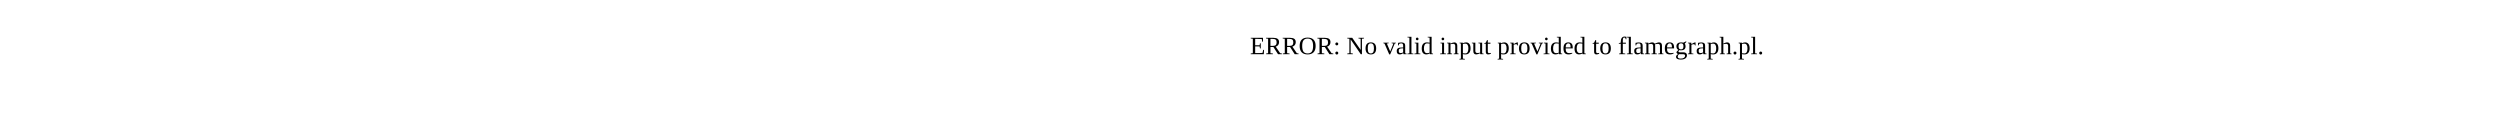
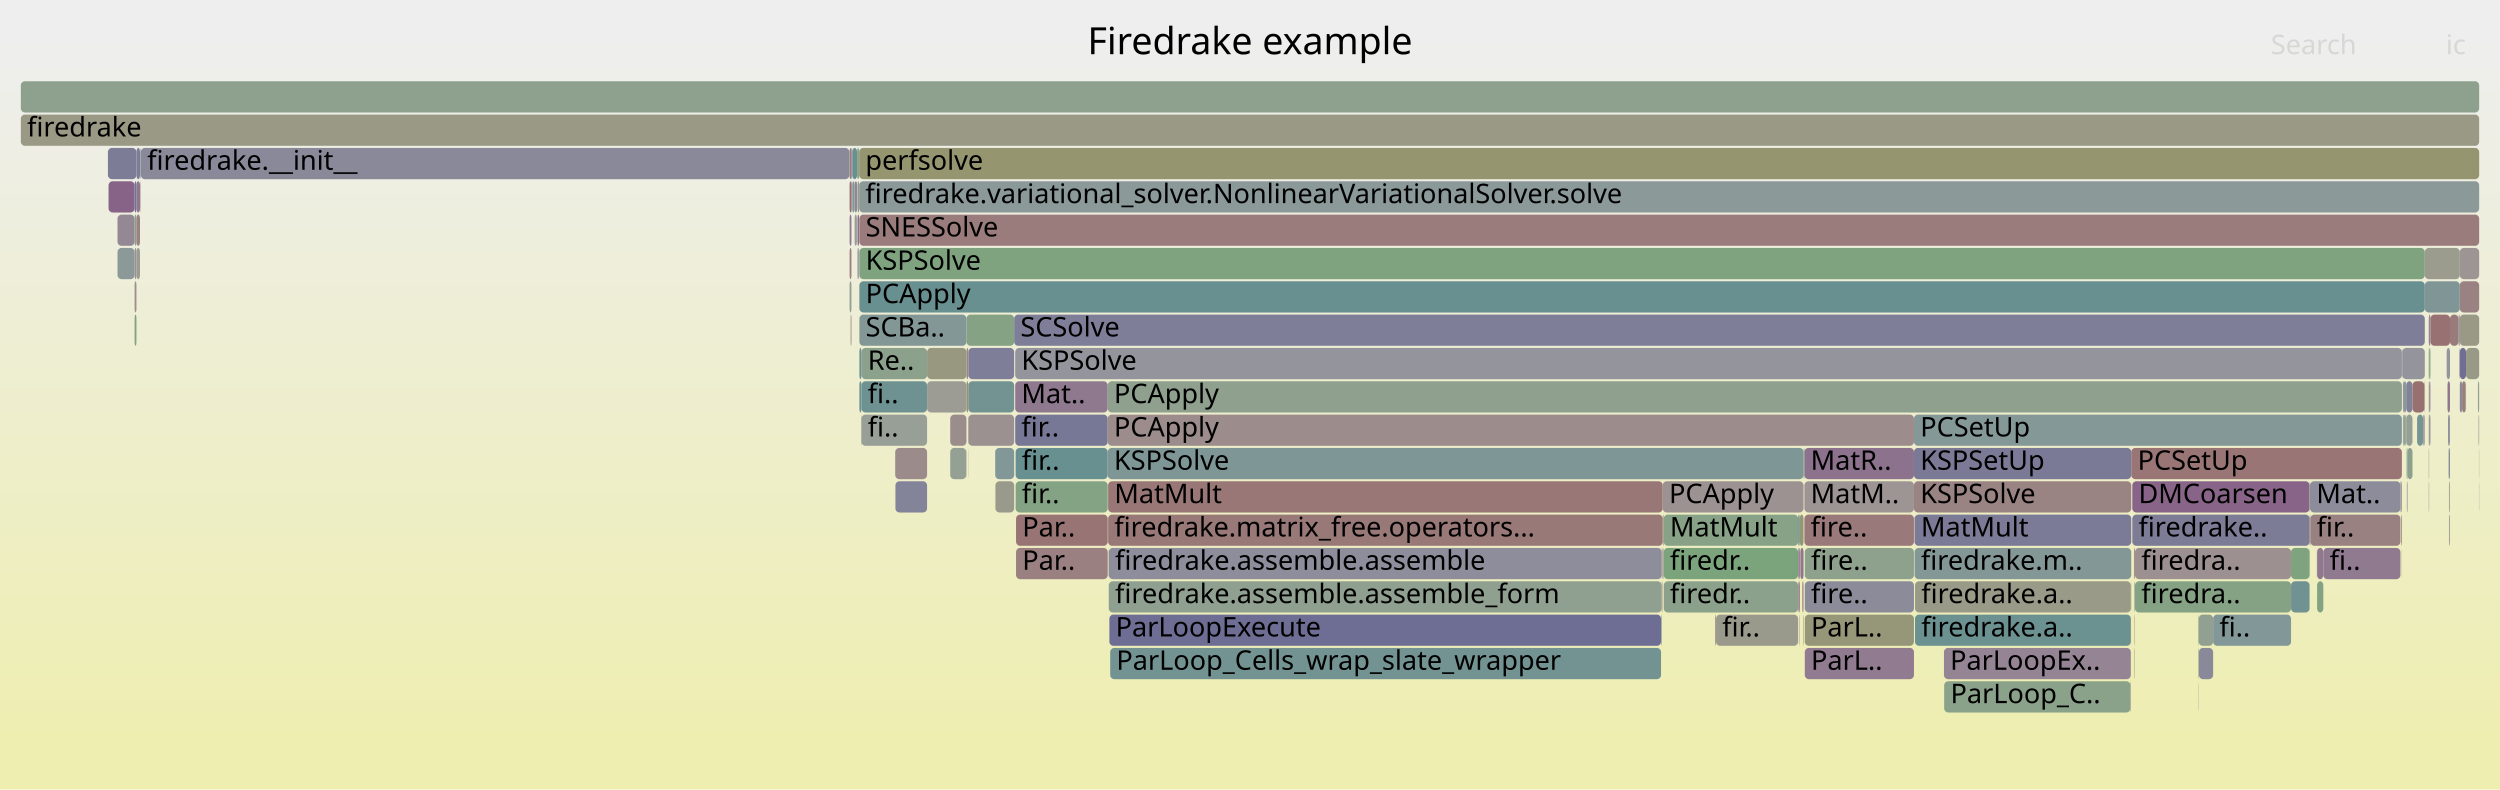
- <svg xmlns="http://www.w3.org/2000/svg" version="1.1" width="1200" height="65" viewBox="0 0 1200 65">
-   <text x="600.00" y="26">ERROR: No valid input provided to flamegraph.pl.</text>
+ <svg xmlns="http://www.w3.org/2000/svg" version="1.1" width="1200" height="379" viewBox="0 0 1200 379">
+   <defs>
+     <linearGradient id="background" y1="0" y2="1" x1="0" x2="0">
+       <stop stop-color="#eeeeee" offset="5%" />
+       <stop stop-color="#eeeeb0" offset="95%" />
+     </linearGradient>
+   </defs>
+   <style type="text/css">
+ 	text { font-family:Verdana; font-size:13px; fill:rgb(0,0,0); }
+ 	#search, #ignorecase { opacity:0.1; cursor:pointer; }
+ 	#search:hover, #search.show, #ignorecase:hover, #ignorecase.show { opacity:1; }
+ 	#subtitle { text-anchor:middle; font-color:rgb(160,160,160); }
+ 	#title { text-anchor:middle; font-size:18px}
+ 	#unzoom { cursor:pointer; }
+ 	#frames &gt; *:hover { stroke:black; stroke-width:0.5; cursor:pointer; }
+ 	.hide { display:none; }
+ 	.parent { opacity:0.5; }
+ </style>
+   <rect x="0.0" y="0" width="1200.0" height="379.0" fill="url(#background)" />
+   <text id="title" x="600.00" y="26">Firedrake example</text>
+   <text id="details" x="10.00" y="361"> </text>
+   <text id="unzoom" x="10.00" y="26" class="hide">Reset Zoom</text>
+   <text id="search" x="1090.00" y="26">Search</text>
+   <text id="ignorecase" x="1174.00" y="26">ic</text>
+   <text id="matched" x="1090.00" y="361"> </text>
+   <g id="frames">
+     <g>
+       <rect x="798.1" y="247" width="0.5" height="15.0" fill="rgb(153.308,153.308,135.262)" rx="2" ry="2" />
+       <text x="801.14" y="257.5" />
+     </g>
+     <g>
+       <rect x="64.6" y="119" width="0.9" height="15.0" fill="rgb(156.167,143.944,143.944)" rx="2" ry="2" />
+       <text x="67.60" y="129.5" />
+     </g>
+     <g>
+       <rect x="477.7" y="215" width="9.1" height="15.0" fill="rgb(129.768,150.681,150.681)" rx="2" ry="2" />
+       <text x="480.65" y="225.5" />
+     </g>
+     <g>
+       <rect x="1062.3" y="295" width="37.4" height="15.0" fill="rgb(130.044,150.752,150.752)" rx="2" ry="2" />
+       <text x="1065.31" y="305.5">fi..</text>
+     </g>
+     <g>
+       <rect x="1153.4" y="183" width="0.4" height="15.0" fill="rgb(124.794,124.794,151.573)" rx="2" ry="2" />
+       <text x="1156.45" y="193.5" />
+     </g>
+     <g>
+       <rect x="1023.5" y="247" width="85.1" height="15.0" fill="rgb(124.24,124.24,151.466)" rx="2" ry="2" />
+       <text x="1026.48" y="257.5">firedrake..</text>
+     </g>
+     <g>
+       <rect x="1180.7" y="119" width="9.3" height="15.0" fill="rgb(156.665,147.764,147.764)" rx="2" ry="2" />
+       <text x="1183.66" y="129.5" />
+     </g>
+     <g>
+       <rect x="798.0" y="263" width="0.1" height="15.0" fill="rgb(138.342,138.342,154.195)" rx="2" ry="2" />
+       <text x="801.01" y="273.5" />
+     </g>
+     <g>
+       <rect x="413.5" y="183" width="31.5" height="15.0" fill="rgb(110.077,145.576,145.576)" rx="2" ry="2" />
+       <text x="416.50" y="193.5">fi..</text>
+     </g>
+     <g>
+       <rect x="1022.8" y="279" width="0.1" height="15.0" fill="rgb(150.762,150.762,122.924)" rx="2" ry="2" />
+       <text x="1025.76" y="289.5" />
+     </g>
+     <g>
+       <rect x="1154.8" y="199" width="0.2" height="15.0" fill="rgb(153.751,125.423,125.423)" rx="2" ry="2" />
+       <text x="1157.76" y="209.5" />
+     </g>
+     <g>
+       <rect x="918.7" y="199" width="234.2" height="15.0" fill="rgb(133.133,151.553,151.553)" rx="2" ry="2" />
+       <text x="921.71" y="209.5">PCSetUp</text>
+     </g>
+     <g>
+       <rect x="412.1" y="119" width="0.3" height="15.0" fill="rgb(140.449,113.025,140.449)" rx="2" ry="2" />
+       <text x="415.10" y="129.5" />
+     </g>
+     <g>
+       <rect x="863.7" y="295" width="0.2" height="15.0" fill="rgb(152.23,143.213,152.23)" rx="2" ry="2" />
+       <text x="866.67" y="305.5" />
+     </g>
+     <g>
+       <rect x="464.8" y="167" width="22.0" height="15.0" fill="rgb(126.169,126.169,151.839)" rx="2" ry="2" />
+       <text x="467.80" y="177.5" />
+     </g>
+     <g>
+       <rect x="863.2" y="279" width="0.7" height="15.0" fill="rgb(139.673,111.037,139.673)" rx="2" ry="2" />
+       <text x="866.23" y="289.5" />
+     </g>
+     <g>
+       <rect x="866.1" y="215" width="52.6" height="15.0" fill="rgb(140.956,114.324,140.956)" rx="2" ry="2" />
+       <text x="869.09" y="225.5">MatR..</text>
+     </g>
+     <g>
+       <rect x="412.5" y="103" width="777.5" height="15.0" fill="rgb(153.575,124.074,124.074)" rx="2" ry="2" />
+       <text x="415.50" y="113.5">SNESSolve</text>
+     </g>
+     <g>
+       <rect x="1175.3" y="215" width="0.2" height="15.0" fill="rgb(144.532,160.192,144.532)" rx="2" ry="2" />
+       <text x="1178.30" y="225.5" />
+     </g>
+     <g>
+       <rect x="933.2" y="327" width="89.4" height="15.0" fill="rgb(138.031,161.251,138.031)" rx="2" ry="2" />
+       <text x="936.25" y="337.5">ParLoop_C..</text>
+     </g>
+     <g>
+       <rect x="1180.7" y="135" width="9.3" height="15.0" fill="rgb(154.403,130.42,130.42)" rx="2" ry="2" />
+       <text x="1183.66" y="145.5" />
+     </g>
+     <g>
+       <rect x="1153.9" y="199" width="0.9" height="15.0" fill="rgb(142.581,160.51,142.581)" rx="2" ry="2" />
+       <text x="1156.91" y="209.5" />
+     </g>
+     <g>
+       <rect x="1163.7" y="183" width="0.2" height="15.0" fill="rgb(133.051,133.051,153.171)" rx="2" ry="2" />
+       <text x="1166.73" y="193.5" />
+     </g>
+     <g>
+       <rect x="464.7" y="215" width="0.1" height="15.0" fill="rgb(153.102,153.102,134.264)" rx="2" ry="2" />
+       <text x="467.66" y="225.5" />
+     </g>
+     <g>
+       <rect x="487.3" y="199" width="44.4" height="15.0" fill="rgb(119.134,119.134,150.478)" rx="2" ry="2" />
+       <text x="490.27" y="209.5">fir..</text>
+     </g>
+     <g>
+       <rect x="1024.8" y="263" width="74.9" height="15.0" fill="rgb(156.221,144.359,144.359)" rx="2" ry="2" />
+       <text x="1027.84" y="273.5">firedra..</text>
+     </g>
+     <g>
+       <rect x="918.9" y="247" width="0.1" height="15.0" fill="rgb(153.784,153.784,137.567)" rx="2" ry="2" />
+       <text x="921.91" y="257.5" />
+     </g>
+     <g>
+       <rect x="64.6" y="103" width="0.9" height="15.0" fill="rgb(136.464,161.506,136.464)" rx="2" ry="2" />
+       <text x="67.60" y="113.5" />
+     </g>
+     <g>
+       <rect x="463.9" y="183" width="0.9" height="15.0" fill="rgb(147.813,147.813,108.633)" rx="2" ry="2" />
+       <text x="466.90" y="193.5" />
+     </g>
+     <g>
+       <rect x="1024.7" y="263" width="0.1" height="15.0" fill="rgb(153.726,125.229,125.229)" rx="2" ry="2" />
+       <text x="1027.70" y="273.5" />
+     </g>
+     <g>
+       <rect x="413.3" y="199" width="0.2" height="15.0" fill="rgb(155.654,155.654,146.632)" rx="2" ry="2" />
+       <text x="416.32" y="209.5" />
+     </g>
+     <g>
+       <rect x="1180.7" y="183" width="1.1" height="15.0" fill="rgb(136.844,136.844,153.905)" rx="2" ry="2" />
+       <text x="1183.66" y="193.5" />
+     </g>
+     <g>
+       <rect x="1180.1" y="151" width="0.6" height="15.0" fill="rgb(134.265,134.265,153.406)" rx="2" ry="2" />
+       <text x="1183.07" y="161.5" />
+     </g>
+     <g>
+       <rect x="64.6" y="151" width="0.9" height="15.0" fill="rgb(129.66,162.614,129.66)" rx="2" ry="2" />
+       <text x="67.60" y="161.5" />
+     </g>
+     <g>
+       <rect x="429.7" y="215" width="15.3" height="15.0" fill="rgb(155.508,138.897,138.897)" rx="2" ry="2" />
+       <text x="432.68" y="225.5" />
+     </g>
+     <g>
+       <rect x="65.5" y="87" width="1.7" height="15.0" fill="rgb(142.406,118.04,142.406)" rx="2" ry="2" />
+       <text x="68.46" y="97.5" />
+     </g>
+     <g>
+       <rect x="866.1" y="247" width="52.6" height="15.0" fill="rgb(153.218,121.337,121.337)" rx="2" ry="2" />
+       <text x="869.09" y="257.5">fire..</text>
+     </g>
+     <g>
+       <rect x="1155.2" y="215" width="0.4" height="15.0" fill="rgb(115.161,146.893,146.893)" rx="2" ry="2" />
+       <text x="1158.19" y="225.5" />
+     </g>
+     <g>
+       <rect x="1024.5" y="295" width="0.2" height="15.0" fill="rgb(147.622,147.622,107.709)" rx="2" ry="2" />
+       <text x="1027.49" y="305.5" />
+     </g>
+     <g>
+       <rect x="1055.2" y="295" width="0.2" height="15.0" fill="rgb(140.946,160.776,140.946)" rx="2" ry="2" />
+       <text x="1058.23" y="305.5" />
+     </g>
+     <g>
+       <rect x="1183.5" y="183" width="0.2" height="15.0" fill="rgb(148.993,148.993,114.352)" rx="2" ry="2" />
+       <text x="1186.51" y="193.5" />
+     </g>
+     <g>
+       <rect x="1023.5" y="231" width="85.1" height="15.0" fill="rgb(135.812,101.142,135.812)" rx="2" ry="2" />
+       <text x="1026.48" y="241.5">DMCoarsen</text>
+     </g>
+     <g>
+       <rect x="487.5" y="215" width="44.2" height="15.0" fill="rgb(105.411,144.366,144.366)" rx="2" ry="2" />
+       <text x="490.47" y="225.5">fir..</text>
+     </g>
+     <g>
+       <rect x="1189.9" y="215" width="0.1" height="15.0" fill="rgb(149.48,149.48,116.712)" rx="2" ry="2" />
+       <text x="1192.88" y="225.5" />
+     </g>
+     <g>
+       <rect x="866.1" y="231" width="52.6" height="15.0" fill="rgb(156.647,147.63,147.63)" rx="2" ry="2" />
+       <text x="869.09" y="241.5">MatM..</text>
+     </g>
+     <g>
+       <rect x="1160.2" y="199" width="2.9" height="15.0" fill="rgb(119.213,147.944,147.944)" rx="2" ry="2" />
+       <text x="1163.23" y="209.5" />
+     </g>
+     <g>
+       <rect x="1152.6" y="231" width="0.3" height="15.0" fill="rgb(119.646,119.646,150.577)" rx="2" ry="2" />
+       <text x="1155.59" y="241.5" />
+     </g>
+     <g>
+       <rect x="1024.5" y="311" width="0.2" height="15.0" fill="rgb(149.108,149.108,114.908)" rx="2" ry="2" />
+       <text x="1027.49" y="321.5" />
+     </g>
+     <g>
+       <rect x="1181.8" y="183" width="1.7" height="15.0" fill="rgb(153.856,126.226,126.226)" rx="2" ry="2" />
+       <text x="1184.79" y="193.5" />
+     </g>
+     <g>
+       <rect x="1099.7" y="263" width="8.9" height="15.0" fill="rgb(126.041,163.203,126.041)" rx="2" ry="2" />
+       <text x="1102.66" y="273.5" />
+     </g>
+     <g>
+       <rect x="919.2" y="295" width="103.6" height="15.0" fill="rgb(107.638,144.943,144.943)" rx="2" ry="2" />
+       <text x="922.22" y="305.5">firedrake.a..</text>
+     </g>
+     <g>
+       <rect x="919.2" y="279" width="103.6" height="15.0" fill="rgb(153.523,153.523,136.304)" rx="2" ry="2" />
+       <text x="922.22" y="289.5">firedrake.a..</text>
+     </g>
+     <g>
+       <rect x="1024.3" y="263" width="0.4" height="15.0" fill="rgb(153.513,123.602,123.602)" rx="2" ry="2" />
+       <text x="1027.27" y="273.5" />
+     </g>
+     <g>
+       <rect x="413.5" y="167" width="31.5" height="15.0" fill="rgb(138.702,161.142,138.702)" rx="2" ry="2" />
+       <text x="416.50" y="177.5">Re..</text>
+     </g>
+     <g>
+       <rect x="409.1" y="87" width="1.1" height="15.0" fill="rgb(133.041,151.529,151.529)" rx="2" ry="2" />
+       <text x="412.06" y="97.5" />
+     </g>
+     <g>
+       <rect x="487.3" y="183" width="44.4" height="15.0" fill="rgb(143.428,120.66,143.428)" rx="2" ry="2" />
+       <text x="490.27" y="193.5">Mat..</text>
+     </g>
+     <g>
+       <rect x="532.9" y="311" width="264.4" height="15.0" fill="rgb(115.37,146.948,146.948)" rx="2" ry="2" />
+       <text x="535.85" y="321.5">ParLoop_Cells_wrap_slate_wrapper</text>
+     </g>
+     <g>
+       <rect x="863.1" y="247" width="0.8" height="15.0" fill="rgb(106.745,144.712,144.712)" rx="2" ry="2" />
+       <text x="866.10" y="257.5" />
+     </g>
+     <g>
+       <rect x="823.7" y="295" width="39.4" height="15.0" fill="rgb(154.327,154.327,140.201)" rx="2" ry="2" />
+       <text x="826.68" y="305.5">fir..</text>
+     </g>
+     <g>
+       <rect x="865.9" y="215" width="0.2" height="15.0" fill="rgb(105.423,144.369,144.369)" rx="2" ry="2" />
+       <text x="868.88" y="225.5" />
+     </g>
+     <g>
+       <rect x="463.9" y="151" width="22.9" height="15.0" fill="rgb(133.375,162.009,133.375)" rx="2" ry="2" />
+       <text x="466.90" y="161.5" />
+     </g>
+     <g>
+       <rect x="1165.8" y="183" width="0.2" height="15.0" fill="rgb(150.44,159.231,150.44)" rx="2" ry="2" />
+       <text x="1168.85" y="193.5" />
+     </g>
+     <g>
+       <rect x="797.6" y="279" width="0.4" height="15.0" fill="rgb(156.629,147.49,147.49)" rx="2" ry="2" />
+       <text x="800.57" y="289.5" />
+     </g>
+     <g>
+       <rect x="1152.9" y="167" width="0.2" height="15.0" fill="rgb(139.203,139.203,154.362)" rx="2" ry="2" />
+       <text x="1155.91" y="177.5" />
+     </g>
+     <g>
+       <rect x="532.2" y="279" width="265.4" height="15.0" fill="rgb(143.937,160.289,143.937)" rx="2" ry="2" />
+       <text x="535.24" y="289.5">firedrake.assemble.assemble_form</text>
+     </g>
+     <g>
+       <rect x="1108.8" y="247" width="0.2" height="15.0" fill="rgb(110.269,145.625,145.625)" rx="2" ry="2" />
+       <text x="1111.85" y="257.5" />
+     </g>
+     <g>
+       <rect x="1155.0" y="199" width="3.0" height="15.0" fill="rgb(148.838,159.491,148.838)" rx="2" ry="2" />
+       <text x="1157.97" y="209.5" />
+     </g>
+     <g>
+       <rect x="1022.9" y="279" width="0.1" height="15.0" fill="rgb(148.533,148.533,112.121)" rx="2" ry="2" />
+       <text x="1025.91" y="289.5" />
+     </g>
+     <g>
+       <rect x="412.5" y="167" width="1.0" height="15.0" fill="rgb(112.392,146.176,146.176)" rx="2" ry="2" />
+       <text x="415.50" y="177.5" />
+     </g>
+     <g>
+       <rect x="1155.3" y="231" width="0.3" height="15.0" fill="rgb(130.89,130.89,152.753)" rx="2" ry="2" />
+       <text x="1158.34" y="241.5" />
+     </g>
+     <g>
+       <rect x="1174.4" y="167" width="1.6" height="15.0" fill="rgb(147.826,147.826,156.031)" rx="2" ry="2" />
+       <text x="1177.44" y="177.5" />
+     </g>
+     <g>
+       <rect x="1023.0" y="215" width="129.9" height="15.0" fill="rgb(152.66,117.06,117.06)" rx="2" ry="2" />
+       <text x="1026.04" y="225.5">PCSetUp</text>
+     </g>
+     <g>
+       <rect x="1024.5" y="279" width="0.2" height="15.0" fill="rgb(115.254,146.918,146.918)" rx="2" ry="2" />
+       <text x="1027.49" y="289.5" />
+     </g>
+     <g>
+       <rect x="1115.2" y="263" width="37.0" height="15.0" fill="rgb(144.051,122.256,144.051)" rx="2" ry="2" />
+       <text x="1118.24" y="273.5">fi..</text>
+     </g>
+     <g>
+       <rect x="52.1" y="87" width="12.5" height="15.0" fill="rgb(135.29,99.806,135.29)" rx="2" ry="2" />
+       <text x="55.10" y="97.5" />
+     </g>
+     <g>
+       <rect x="412.4" y="71" width="777.6" height="15.0" fill="rgb(148.554,148.554,112.221)" rx="2" ry="2" />
+       <text x="415.37" y="81.5">perfsolve</text>
+     </g>
+     <g>
+       <rect x="412.5" y="151" width="51.4" height="15.0" fill="rgb(132.319,151.342,151.342)" rx="2" ry="2" />
+       <text x="415.50" y="161.5">SCBa..</text>
+     </g>
+     <g>
+       <rect x="1152.6" y="247" width="0.3" height="15.0" fill="rgb(152.296,114.271,114.271)" rx="2" ry="2" />
+       <text x="1155.59" y="257.5" />
+     </g>
+     <g>
+       <rect x="477.8" y="231" width="9.0" height="15.0" fill="rgb(154.351,154.351,140.317)" rx="2" ry="2" />
+       <text x="480.80" y="241.5" />
+     </g>
+     <g>
+       <rect x="65.5" y="119" width="1.7" height="15.0" fill="rgb(155.86,155.86,147.63)" rx="2" ry="2" />
+       <text x="68.46" y="129.5" />
+     </g>
+     <g>
+       <rect x="408.7" y="71" width="0.4" height="15.0" fill="rgb(113.107,113.107,149.311)" rx="2" ry="2" />
+       <text x="411.73" y="81.5" />
+     </g>
+     <g>
+       <rect x="456.1" y="215" width="7.7" height="15.0" fill="rgb(147.67,159.682,147.67)" rx="2" ry="2" />
+       <text x="459.10" y="225.5" />
+     </g>
+     <g>
+       <rect x="1175.5" y="231" width="0.4" height="15.0" fill="rgb(152.655,152.655,132.099)" rx="2" ry="2" />
+       <text x="1178.49" y="241.5" />
+     </g>
+     <g>
+       <rect x="408.3" y="151" width="0.4" height="15.0" fill="rgb(154.624,132.115,132.115)" rx="2" ry="2" />
+       <text x="411.30" y="161.5" />
+     </g>
+     <g>
+       <rect x="413.5" y="199" width="31.5" height="15.0" fill="rgb(150.729,159.184,150.729)" rx="2" ry="2" />
+       <text x="416.50" y="209.5">fi..</text>
+     </g>
+     <g>
+       <rect x="1163.1" y="199" width="0.6" height="15.0" fill="rgb(150.696,159.189,150.696)" rx="2" ry="2" />
+       <text x="1166.10" y="209.5" />
+     </g>
+     <g>
+       <rect x="464.8" y="183" width="22.0" height="15.0" fill="rgb(115.036,146.861,146.861)" rx="2" ry="2" />
+       <text x="467.80" y="193.5" />
+     </g>
+     <g>
+       <rect x="1108.7" y="263" width="0.1" height="15.0" fill="rgb(152.709,152.709,132.361)" rx="2" ry="2" />
+       <text x="1111.69" y="273.5" />
+     </g>
+     <g>
+       <rect x="1152.5" y="263" width="0.1" height="15.0" fill="rgb(154.924,134.416,134.416)" rx="2" ry="2" />
+       <text x="1155.46" y="273.5" />
+     </g>
+     <g>
+       <rect x="56.4" y="119" width="8.2" height="15.0" fill="rgb(140.391,153.435,153.435)" rx="2" ry="2" />
+       <text x="59.40" y="129.5" />
+     </g>
+     <g>
+       <rect x="1166.0" y="199" width="0.6" height="15.0" fill="rgb(148.478,133.6,148.478)" rx="2" ry="2" />
+       <text x="1169.00" y="209.5" />
+     </g>
+     <g>
+       <rect x="10.0" y="39" width="1180.0" height="15.0" fill="rgb(141.821,160.634,141.821)" rx="2" ry="2" />
+       <text x="13.00" y="49.5" />
+     </g>
+     <g>
+       <rect x="1163.9" y="119" width="16.8" height="15.0" fill="rgb(154.77,154.77,142.348)" rx="2" ry="2" />
+       <text x="1166.94" y="129.5" />
+     </g>
+     <g>
+       <rect x="1108.6" y="247" width="0.2" height="15.0" fill="rgb(152.744,117.706,117.706)" rx="2" ry="2" />
+       <text x="1111.56" y="257.5" />
+     </g>
+     <g>
+       <rect x="918.7" y="231" width="104.3" height="15.0" fill="rgb(154.425,130.595,130.595)" rx="2" ry="2" />
+       <text x="921.71" y="241.5">KSPSolve</text>
+     </g>
+     <g>
+       <rect x="1166.0" y="183" width="0.6" height="15.0" fill="rgb(148.947,134.802,148.947)" rx="2" ry="2" />
+       <text x="1169.00" y="193.5" />
+     </g>
+     <g>
+       <rect x="798.6" y="247" width="64.5" height="15.0" fill="rgb(134.715,161.791,134.715)" rx="2" ry="2" />
+       <text x="801.55" y="257.5">MatMult</text>
+     </g>
+     <g>
+       <rect x="919.0" y="263" width="104.0" height="15.0" fill="rgb(132.366,151.354,151.354)" rx="2" ry="2" />
+       <text x="922.04" y="273.5">firedrake.m..</text>
+     </g>
+     <g>
+       <rect x="407.8" y="135" width="0.9" height="15.0" fill="rgb(147.581,159.696,147.581)" rx="2" ry="2" />
+       <text x="410.81" y="145.5" />
+     </g>
+     <g>
+       <rect x="67.5" y="71" width="0.1" height="15.0" fill="rgb(132.662,162.125,132.662)" rx="2" ry="2" />
+       <text x="70.49" y="81.5" />
+     </g>
+     <g>
+       <rect x="797.3" y="295" width="0.3" height="15.0" fill="rgb(127.788,150.167,150.167)" rx="2" ry="2" />
+       <text x="800.34" y="305.5" />
+     </g>
+     <g>
+       <rect x="798.3" y="263" width="0.3" height="15.0" fill="rgb(150.703,139.3,150.703)" rx="2" ry="2" />
+       <text x="801.30" y="273.5" />
+     </g>
+     <g>
+       <rect x="797.6" y="263" width="0.4" height="15.0" fill="rgb(146.44,128.378,146.44)" rx="2" ry="2" />
+       <text x="800.57" y="273.5" />
+     </g>
+     <g>
+       <rect x="412.4" y="87" width="777.6" height="15.0" fill="rgb(138.558,152.959,152.959)" rx="2" ry="2" />
+       <text x="415.37" y="97.5">firedrake.variational_solver.NonlinearVariationalSolver.solve</text>
+     </g>
+     <g>
+       <rect x="411.3" y="103" width="0.1" height="15.0" fill="rgb(137.466,152.676,152.676)" rx="2" ry="2" />
+       <text x="414.26" y="113.5" />
+     </g>
+     <g>
+       <rect x="1180.5" y="167" width="0.2" height="15.0" fill="rgb(153.933,126.819,126.819)" rx="2" ry="2" />
+       <text x="1183.53" y="177.5" />
+     </g>
+     <g>
+       <rect x="411.6" y="87" width="0.8" height="15.0" fill="rgb(152.41,152.41,130.91)" rx="2" ry="2" />
+       <text x="414.63" y="97.5" />
+     </g>
+     <g>
+       <rect x="865.1" y="279" width="0.6" height="15.0" fill="rgb(154.065,127.831,127.831)" rx="2" ry="2" />
+       <text x="868.09" y="289.5" />
+     </g>
+     <g>
+       <rect x="408.7" y="87" width="0.4" height="15.0" fill="rgb(132.526,151.396,151.396)" rx="2" ry="2" />
+       <text x="411.73" y="97.5" />
+     </g>
+     <g>
+       <rect x="918.7" y="215" width="104.3" height="15.0" fill="rgb(122.204,122.204,151.072)" rx="2" ry="2" />
+       <text x="921.71" y="225.5">KSPSetUp</text>
+     </g>
+     <g>
+       <rect x="463.8" y="215" width="0.1" height="15.0" fill="rgb(156.325,145.158,145.158)" rx="2" ry="2" />
+       <text x="466.77" y="225.5" />
+     </g>
+     <g>
+       <rect x="1158.0" y="183" width="5.7" height="15.0" fill="rgb(152.046,112.356,112.356)" rx="2" ry="2" />
+       <text x="1160.98" y="193.5" />
+     </g>
+     <g>
+       <rect x="463.9" y="167" width="0.9" height="15.0" fill="rgb(154.858,133.915,133.915)" rx="2" ry="2" />
+       <text x="466.90" y="177.5" />
+     </g>
+     <g>
+       <rect x="464.8" y="199" width="22.0" height="15.0" fill="rgb(156.283,144.84,144.84)" rx="2" ry="2" />
+       <text x="467.80" y="209.5" />
+     </g>
+     <g>
+       <rect x="531.9" y="231" width="266.2" height="15.0" fill="rgb(152.911,118.981,118.981)" rx="2" ry="2" />
+       <text x="534.88" y="241.5">MatMult</text>
+     </g>
+     <g>
+       <rect x="464.7" y="199" width="0.1" height="15.0" fill="rgb(156.761,148.499,148.499)" rx="2" ry="2" />
+       <text x="467.66" y="209.5" />
+     </g>
+     <g>
+       <rect x="866.3" y="295" width="52.4" height="15.0" fill="rgb(150.3,150.3,120.684)" rx="2" ry="2" />
+       <text x="869.28" y="305.5">ParL..</text>
+     </g>
+     <g>
+       <rect x="407.8" y="119" width="0.9" height="15.0" fill="rgb(154.073,127.893,127.893)" rx="2" ry="2" />
+       <text x="410.81" y="129.5" />
+     </g>
+     <g>
+       <rect x="1174.8" y="183" width="1.2" height="15.0" fill="rgb(142.993,119.545,142.993)" rx="2" ry="2" />
+       <text x="1177.85" y="193.5" />
+     </g>
+     <g>
+       <rect x="412.5" y="135" width="751.4" height="15.0" fill="rgb(105.315,144.341,144.341)" rx="2" ry="2" />
+       <text x="415.50" y="145.5">PCApply</text>
+     </g>
+     <g>
+       <rect x="823.3" y="295" width="0.4" height="15.0" fill="rgb(155.196,136.499,136.499)" rx="2" ry="2" />
+       <text x="826.34" y="305.5" />
+     </g>
+     <g>
+       <rect x="1155.6" y="215" width="2.4" height="15.0" fill="rgb(140.064,160.92,140.064)" rx="2" ry="2" />
+       <text x="1158.59" y="225.5" />
+     </g>
+     <g>
+       <rect x="487.7" y="247" width="44.0" height="15.0" fill="rgb(152.478,115.668,115.668)" rx="2" ry="2" />
+       <text x="490.69" y="257.5">Par..</text>
+     </g>
+     <g>
+       <rect x="412.5" y="183" width="1.0" height="15.0" fill="rgb(107.922,145.017,145.017)" rx="2" ry="2" />
+       <text x="415.50" y="193.5" />
+     </g>
+     <g>
+       <rect x="1022.8" y="295" width="0.1" height="15.0" fill="rgb(152.234,113.797,113.797)" rx="2" ry="2" />
+       <text x="1025.76" y="305.5" />
+     </g>
+     <g>
+       <rect x="1166.6" y="151" width="9.4" height="15.0" fill="rgb(152.269,114.061,114.061)" rx="2" ry="2" />
+       <text x="1169.64" y="161.5" />
+     </g>
+     <g>
+       <rect x="865.5" y="295" width="0.2" height="15.0" fill="rgb(152.683,117.235,117.235)" rx="2" ry="2" />
+       <text x="868.47" y="305.5" />
+     </g>
+     <g>
+       <rect x="1108.8" y="231" width="43.4" height="15.0" fill="rgb(140.064,140.064,154.529)" rx="2" ry="2" />
+       <text x="1111.85" y="241.5">Mat..</text>
+     </g>
+     <g>
+       <rect x="532.2" y="263" width="265.4" height="15.0" fill="rgb(141.069,141.069,154.723)" rx="2" ry="2" />
+       <text x="535.24" y="273.5">firedrake.assemble.assemble</text>
+     </g>
+     <g>
+       <rect x="51.8" y="71" width="13.7" height="15.0" fill="rgb(123.862,123.862,151.393)" rx="2" ry="2" />
+       <text x="54.83" y="81.5" />
+     </g>
+     <g>
+       <rect x="863.9" y="247" width="1.8" height="15.0" fill="rgb(149.794,149.794,118.232)" rx="2" ry="2" />
+       <text x="866.94" y="257.5" />
+     </g>
+     <g>
+       <rect x="487.7" y="263" width="44.0" height="15.0" fill="rgb(154.135,128.367,128.367)" rx="2" ry="2" />
+       <text x="490.69" y="273.5">Par..</text>
+     </g>
+     <g>
+       <rect x="1024.7" y="279" width="0.1" height="15.0" fill="rgb(127.608,127.608,152.118)" rx="2" ry="2" />
+       <text x="1027.70" y="289.5" />
+     </g>
+     <g>
+       <rect x="67.6" y="71" width="340.1" height="15.0" fill="rgb(136.683,136.683,153.874)" rx="2" ry="2" />
+       <text x="70.65" y="81.5">firedrake.__init__</text>
+     </g>
+     <g>
+       <rect x="1165.8" y="231" width="0.2" height="15.0" fill="rgb(142.628,160.502,142.628)" rx="2" ry="2" />
+       <text x="1168.85" y="241.5" />
+     </g>
+     <g>
+       <rect x="1166.0" y="167" width="0.6" height="15.0" fill="rgb(128.034,162.878,128.034)" rx="2" ry="2" />
+       <text x="1169.00" y="177.5" />
+     </g>
+     <g>
+       <rect x="1112.2" y="263" width="3.0" height="15.0" fill="rgb(143.597,121.092,143.597)" rx="2" ry="2" />
+       <text x="1115.25" y="273.5" />
+     </g>
+     <g>
+       <rect x="798.1" y="231" width="67.6" height="15.0" fill="rgb(156.437,146.017,146.017)" rx="2" ry="2" />
+       <text x="801.14" y="241.5">PCApply</text>
+     </g>
+     <g>
+       <rect x="1022.6" y="327" width="0.2" height="15.0" fill="rgb(149.791,136.966,149.791)" rx="2" ry="2" />
+       <text x="1025.58" y="337.5" />
+     </g>
+     <g>
+       <rect x="1055.4" y="311" width="0.1" height="15.0" fill="rgb(154.511,131.253,131.253)" rx="2" ry="2" />
+       <text x="1058.38" y="321.5" />
+     </g>
+     <g>
+       <rect x="64.6" y="135" width="0.9" height="15.0" fill="rgb(156.025,142.861,142.861)" rx="2" ry="2" />
+       <text x="67.60" y="145.5" />
+     </g>
+     <g>
+       <rect x="864.2" y="263" width="1.5" height="15.0" fill="rgb(142.876,119.244,142.876)" rx="2" ry="2" />
+       <text x="867.23" y="273.5" />
+     </g>
+     <g>
+       <rect x="1163.7" y="199" width="0.2" height="15.0" fill="rgb(140.399,112.899,140.399)" rx="2" ry="2" />
+       <text x="1166.73" y="209.5" />
+     </g>
+     <g>
+       <rect x="1109.0" y="247" width="43.2" height="15.0" fill="rgb(154.184,128.745,128.745)" rx="2" ry="2" />
+       <text x="1111.98" y="257.5">fir..</text>
+     </g>
+     <g>
+       <rect x="409.1" y="71" width="2.3" height="15.0" fill="rgb(105.117,144.29,144.29)" rx="2" ry="2" />
+       <text x="412.06" y="81.5" />
+     </g>
+     <g>
+       <rect x="1189.7" y="199" width="0.3" height="15.0" fill="rgb(154.83,154.83,142.638)" rx="2" ry="2" />
+       <text x="1192.67" y="209.5" />
+     </g>
+     <g>
+       <rect x="1152.2" y="231" width="0.4" height="15.0" fill="rgb(156.131,143.67,143.67)" rx="2" ry="2" />
+       <text x="1155.20" y="241.5" />
+     </g>
+     <g>
+       <rect x="65.5" y="71" width="1.7" height="15.0" fill="rgb(125.441,125.441,151.698)" rx="2" ry="2" />
+       <text x="68.46" y="81.5" />
+     </g>
+     <g>
+       <rect x="407.7" y="71" width="0.1" height="15.0" fill="rgb(138.312,161.205,138.312)" rx="2" ry="2" />
+       <text x="410.68" y="81.5" />
+     </g>
+     <g>
+       <rect x="65.5" y="103" width="1.7" height="15.0" fill="rgb(154.319,129.78,129.78)" rx="2" ry="2" />
+       <text x="68.46" y="113.5" />
+     </g>
+     <g>
+       <rect x="429.8" y="231" width="15.2" height="15.0" fill="rgb(131.298,131.298,152.832)" rx="2" ry="2" />
+       <text x="432.84" y="241.5" />
+     </g>
+     <g>
+       <rect x="1165.8" y="167" width="0.2" height="15.0" fill="rgb(137.782,161.291,137.782)" rx="2" ry="2" />
+       <text x="1168.85" y="177.5" />
+     </g>
+     <g>
+       <rect x="1055.1" y="295" width="0.1" height="15.0" fill="rgb(150.659,159.195,150.659)" rx="2" ry="2" />
+       <text x="1058.07" y="305.5" />
+     </g>
+     <g>
+       <rect x="1024.8" y="279" width="74.9" height="15.0" fill="rgb(133.143,162.047,133.143)" rx="2" ry="2" />
+       <text x="1027.84" y="289.5">firedra..</text>
+     </g>
+     <g>
+       <rect x="1183.7" y="167" width="6.3" height="15.0" fill="rgb(153.379,153.379,135.606)" rx="2" ry="2" />
+       <text x="1186.70" y="177.5" />
+     </g>
+     <g>
+       <rect x="531.9" y="247" width="266.2" height="15.0" fill="rgb(153.073,120.225,120.225)" rx="2" ry="2" />
+       <text x="534.88" y="257.5">firedrake.matrix_free.operators...</text>
+     </g>
+     <g>
+       <rect x="407.8" y="87" width="0.9" height="15.0" fill="rgb(152.033,112.253,112.253)" rx="2" ry="2" />
+       <text x="410.81" y="97.5" />
+     </g>
+     <g>
+       <rect x="1189.9" y="231" width="0.1" height="15.0" fill="rgb(138.201,138.201,154.168)" rx="2" ry="2" />
+       <text x="1192.88" y="241.5" />
+     </g>
+     <g>
+       <rect x="1112.2" y="279" width="3.0" height="15.0" fill="rgb(130.832,162.423,130.832)" rx="2" ry="2" />
+       <text x="1115.25" y="289.5" />
+     </g>
+     <g>
+       <rect x="919.0" y="247" width="104.0" height="15.0" fill="rgb(123.432,123.432,151.309)" rx="2" ry="2" />
+       <text x="922.04" y="257.5">MatMult</text>
+     </g>
+     <g>
+       <rect x="1055.4" y="327" width="0.1" height="15.0" fill="rgb(121.734,121.734,150.981)" rx="2" ry="2" />
+       <text x="1058.38" y="337.5" />
+     </g>
+     <g>
+       <rect x="407.8" y="71" width="0.9" height="15.0" fill="rgb(153.839,126.098,126.098)" rx="2" ry="2" />
+       <text x="410.81" y="81.5" />
+     </g>
+     <g>
+       <rect x="866.3" y="311" width="52.4" height="15.0" fill="rgb(144.494,123.391,144.494)" rx="2" ry="2" />
+       <text x="869.28" y="321.5">ParL..</text>
+     </g>
+     <g>
+       <rect x="64.6" y="87" width="0.9" height="15.0" fill="rgb(113.885,113.885,149.462)" rx="2" ry="2" />
+       <text x="67.60" y="97.5" />
+     </g>
+     <g>
+       <rect x="1175.9" y="199" width="0.1" height="15.0" fill="rgb(151.538,151.538,126.686)" rx="2" ry="2" />
+       <text x="1178.86" y="209.5" />
+     </g>
+     <g>
+       <rect x="531.7" y="183" width="621.2" height="15.0" fill="rgb(143.117,160.423,143.117)" rx="2" ry="2" />
+       <text x="534.69" y="193.5">PCApply</text>
+     </g>
+     <g>
+       <rect x="864.1" y="263" width="0.1" height="15.0" fill="rgb(156.633,147.519,147.519)" rx="2" ry="2" />
+       <text x="867.10" y="273.5" />
+     </g>
+     <g>
+       <rect x="531.7" y="215" width="334.0" height="15.0" fill="rgb(125.824,149.658,149.658)" rx="2" ry="2" />
+       <text x="534.69" y="225.5">KSPSolve</text>
+     </g>
+     <g>
+       <rect x="411.6" y="103" width="0.8" height="15.0" fill="rgb(139.421,110.39,139.421)" rx="2" ry="2" />
+       <text x="414.63" y="113.5" />
+     </g>
+     <g>
+       <rect x="1153.8" y="183" width="1.2" height="15.0" fill="rgb(136.29,152.372,152.372)" rx="2" ry="2" />
+       <text x="1156.78" y="193.5" />
+     </g>
+     <g>
+       <rect x="1165.8" y="199" width="0.2" height="15.0" fill="rgb(144.238,160.24,144.238)" rx="2" ry="2" />
+       <text x="1168.85" y="209.5" />
+     </g>
+     <g>
+       <rect x="407.8" y="103" width="0.9" height="15.0" fill="rgb(142.778,118.994,142.778)" rx="2" ry="2" />
+       <text x="410.81" y="113.5" />
+     </g>
+     <g>
+       <rect x="531.7" y="199" width="387.0" height="15.0" fill="rgb(155.708,140.431,140.431)" rx="2" ry="2" />
+       <text x="534.69" y="209.5">PCApply</text>
+     </g>
+     <g>
+       <rect x="410.2" y="87" width="1.2" height="15.0" fill="rgb(137.038,137.038,153.943)" rx="2" ry="2" />
+       <text x="413.23" y="97.5" />
+     </g>
+     <g>
+       <rect x="1165.8" y="151" width="0.8" height="15.0" fill="rgb(147.882,132.074,147.882)" rx="2" ry="2" />
+       <text x="1168.85" y="161.5" />
+     </g>
+     <g>
+       <rect x="1055.4" y="295" width="6.9" height="15.0" fill="rgb(145.13,160.095,145.13)" rx="2" ry="2" />
+       <text x="1058.38" y="305.5" />
+     </g>
+     <g>
+       <rect x="1189.4" y="183" width="0.6" height="15.0" fill="rgb(146.975,159.795,146.975)" rx="2" ry="2" />
+       <text x="1192.38" y="193.5" />
+     </g>
+     <g>
+       <rect x="1112.1" y="263" width="0.1" height="15.0" fill="rgb(148.357,159.57,148.357)" rx="2" ry="2" />
+       <text x="1115.05" y="273.5" />
+     </g>
+     <g>
+       <rect x="1108.6" y="231" width="0.2" height="15.0" fill="rgb(144.973,160.121,144.973)" rx="2" ry="2" />
+       <text x="1111.56" y="241.5" />
+     </g>
+     <g>
+       <rect x="10.0" y="55" width="1180.0" height="15.0" fill="rgb(153.084,153.084,134.174)" rx="2" ry="2" />
+       <text x="13.00" y="65.5">firedrake</text>
+     </g>
+     <g>
+       <rect x="532.5" y="295" width="264.8" height="15.0" fill="rgb(109.9,109.9,148.69)" rx="2" ry="2" />
+       <text x="535.50" y="305.5">ParLoopExecute</text>
+     </g>
+     <g>
+       <rect x="487.3" y="167" width="665.6" height="15.0" fill="rgb(147.728,147.728,156.012)" rx="2" ry="2" />
+       <text x="490.27" y="177.5">KSPSolve</text>
+     </g>
+     <g>
+       <rect x="1055.5" y="311" width="6.8" height="15.0" fill="rgb(137.298,137.298,153.993)" rx="2" ry="2" />
+       <text x="1058.55" y="321.5" />
+     </g>
+     <g>
+       <rect x="1175.1" y="199" width="0.8" height="15.0" fill="rgb(131.742,131.742,152.918)" rx="2" ry="2" />
+       <text x="1178.07" y="209.5" />
+     </g>
+     <g>
+       <rect x="1175.5" y="215" width="0.4" height="15.0" fill="rgb(115.425,115.425,149.76)" rx="2" ry="2" />
+       <text x="1178.49" y="225.5" />
+     </g>
+     <g>
+       <rect x="798.6" y="263" width="64.5" height="15.0" fill="rgb(124.209,163.501,124.209)" rx="2" ry="2" />
+       <text x="801.55" y="273.5">firedr..</text>
+     </g>
+     <g>
+       <rect x="866.3" y="279" width="52.4" height="15.0" fill="rgb(138.587,138.587,154.243)" rx="2" ry="2" />
+       <text x="869.28" y="289.5">fire..</text>
+     </g>
+     <g>
+       <rect x="411.6" y="119" width="0.5" height="15.0" fill="rgb(138.631,138.631,154.251)" rx="2" ry="2" />
+       <text x="414.63" y="129.5" />
+     </g>
+     <g>
+       <rect x="1163.9" y="135" width="16.8" height="15.0" fill="rgb(128.1,150.248,150.248)" rx="2" ry="2" />
+       <text x="1166.94" y="145.5" />
+     </g>
+     <g>
+       <rect x="933.1" y="311" width="89.7" height="15.0" fill="rgb(148.039,132.476,148.039)" rx="2" ry="2" />
+       <text x="936.05" y="321.5">ParLoopEx..</text>
+     </g>
+     <g>
+       <rect x="1175.5" y="247" width="0.4" height="15.0" fill="rgb(155.607,139.654,139.654)" rx="2" ry="2" />
+       <text x="1178.49" y="257.5" />
+     </g>
+     <g>
+       <rect x="411.4" y="71" width="1.0" height="15.0" fill="rgb(138.94,161.103,138.94)" rx="2" ry="2" />
+       <text x="414.40" y="81.5" />
+     </g>
+     <g>
+       <rect x="798.6" y="279" width="64.5" height="15.0" fill="rgb(138.824,161.122,138.824)" rx="2" ry="2" />
+       <text x="801.55" y="289.5">firedr..</text>
+     </g>
+     <g>
+       <rect x="1180.7" y="167" width="3.0" height="15.0" fill="rgb(111.095,111.095,148.922)" rx="2" ry="2" />
+       <text x="1183.66" y="177.5" />
+     </g>
+     <g>
+       <rect x="1165.8" y="215" width="0.2" height="15.0" fill="rgb(143.678,160.331,143.678)" rx="2" ry="2" />
+       <text x="1168.85" y="225.5" />
+     </g>
+     <g>
+       <rect x="67.3" y="87" width="0.2" height="15.0" fill="rgb(154.417,130.529,130.529)" rx="2" ry="2" />
+       <text x="70.35" y="97.5" />
+     </g>
+     <g>
+       <rect x="56.4" y="103" width="8.2" height="15.0" fill="rgb(149.275,135.643,149.275)" rx="2" ry="2" />
+       <text x="59.40" y="113.5" />
+     </g>
+     <g>
+       <rect x="67.2" y="71" width="0.3" height="15.0" fill="rgb(134.789,151.982,151.982)" rx="2" ry="2" />
+       <text x="70.16" y="81.5" />
+     </g>
+     <g>
+       <rect x="865.7" y="215" width="0.2" height="15.0" fill="rgb(127.039,163.04,127.039)" rx="2" ry="2" />
+       <text x="868.73" y="225.5" />
+     </g>
+     <g>
+       <rect x="456.1" y="199" width="7.8" height="15.0" fill="rgb(155.848,141.498,141.498)" rx="2" ry="2" />
+       <text x="459.10" y="209.5" />
+     </g>
+     <g>
+       <rect x="1176.0" y="151" width="4.1" height="15.0" fill="rgb(153.489,123.419,123.419)" rx="2" ry="2" />
+       <text x="1178.99" y="161.5" />
+     </g>
+     <g>
+       <rect x="1152.5" y="247" width="0.1" height="15.0" fill="rgb(126.15,126.15,151.835)" rx="2" ry="2" />
+       <text x="1155.46" y="257.5" />
+     </g>
+     <g>
+       <rect x="1180.7" y="151" width="9.3" height="15.0" fill="rgb(153.031,153.031,133.921)" rx="2" ry="2" />
+       <text x="1183.66" y="161.5" />
+     </g>
+     <g>
+       <rect x="1153.4" y="199" width="0.4" height="15.0" fill="rgb(123.47,149.048,149.048)" rx="2" ry="2" />
+       <text x="1156.45" y="209.5" />
+     </g>
+     <g>
+       <rect x="532.1" y="263" width="0.1" height="15.0" fill="rgb(145.098,160.1,145.098)" rx="2" ry="2" />
+       <text x="535.08" y="273.5" />
+     </g>
+     <g>
+       <rect x="445.0" y="183" width="18.9" height="15.0" fill="rgb(155.895,155.895,147.797)" rx="2" ry="2" />
+       <text x="448.02" y="193.5" />
+     </g>
+     <g>
+       <rect x="486.8" y="151" width="677.1" height="15.0" fill="rgb(125.865,125.865,151.78)" rx="2" ry="2" />
+       <text x="489.81" y="161.5">SCSolve</text>
+     </g>
+     <g>
+       <rect x="863.2" y="263" width="0.7" height="15.0" fill="rgb(137.071,104.371,137.071)" rx="2" ry="2" />
+       <text x="866.23" y="273.5" />
+     </g>
+     <g>
+       <rect x="1055.2" y="311" width="0.2" height="15.0" fill="rgb(139.229,161.056,139.229)" rx="2" ry="2" />
+       <text x="1058.23" y="321.5" />
+     </g>
+     <g>
+       <rect x="487.5" y="231" width="44.2" height="15.0" fill="rgb(132.266,162.189,132.266)" rx="2" ry="2" />
+       <text x="490.47" y="241.5">fir..</text>
+     </g>
+     <g>
+       <rect x="1099.7" y="279" width="8.9" height="15.0" fill="rgb(111.752,146.01,146.01)" rx="2" ry="2" />
+       <text x="1102.66" y="289.5" />
+     </g>
+     <g>
+       <rect x="866.3" y="263" width="52.4" height="15.0" fill="rgb(140.97,160.772,140.97)" rx="2" ry="2" />
+       <text x="869.28" y="273.5">fire..</text>
+     </g>
+     <g>
+       <rect x="445.0" y="167" width="18.9" height="15.0" fill="rgb(152.084,152.084,129.33)" rx="2" ry="2" />
+       <text x="448.02" y="177.5" />
+     </g>
+     <g>
+       <rect x="410.2" y="103" width="1.1" height="15.0" fill="rgb(149.128,159.444,149.128)" rx="2" ry="2" />
+       <text x="413.23" y="113.5" />
+     </g>
+     <g>
+       <rect x="1153.1" y="167" width="10.8" height="15.0" fill="rgb(147.914,147.914,156.048)" rx="2" ry="2" />
+       <text x="1156.11" y="177.5" />
+     </g>
+     <g>
+       <rect x="412.5" y="119" width="751.4" height="15.0" fill="rgb(127.371,162.986,127.371)" rx="2" ry="2" />
+       <text x="415.50" y="129.5">KSPSolve</text>
+     </g>
+     <g>
+       <rect x="1155.0" y="183" width="3.0" height="15.0" fill="rgb(128.579,128.579,152.306)" rx="2" ry="2" />
+       <text x="1157.97" y="193.5" />
+     </g>
+   </g>
</svg>
